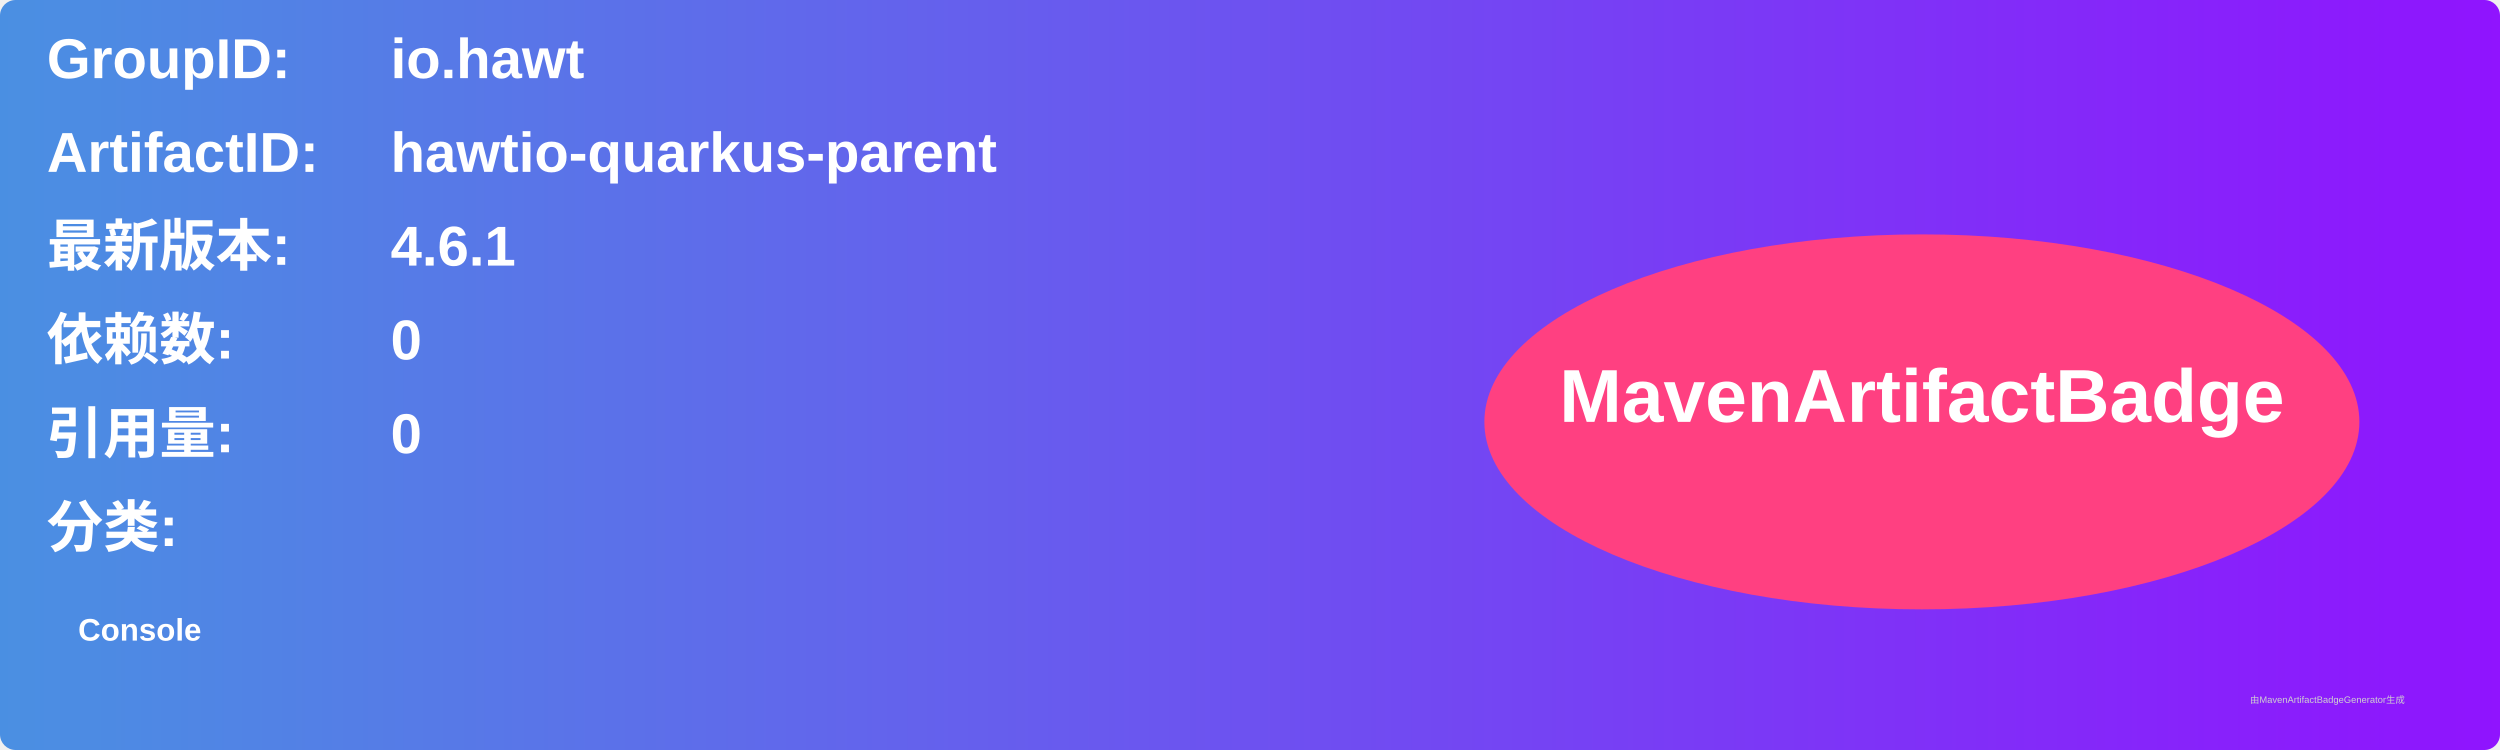
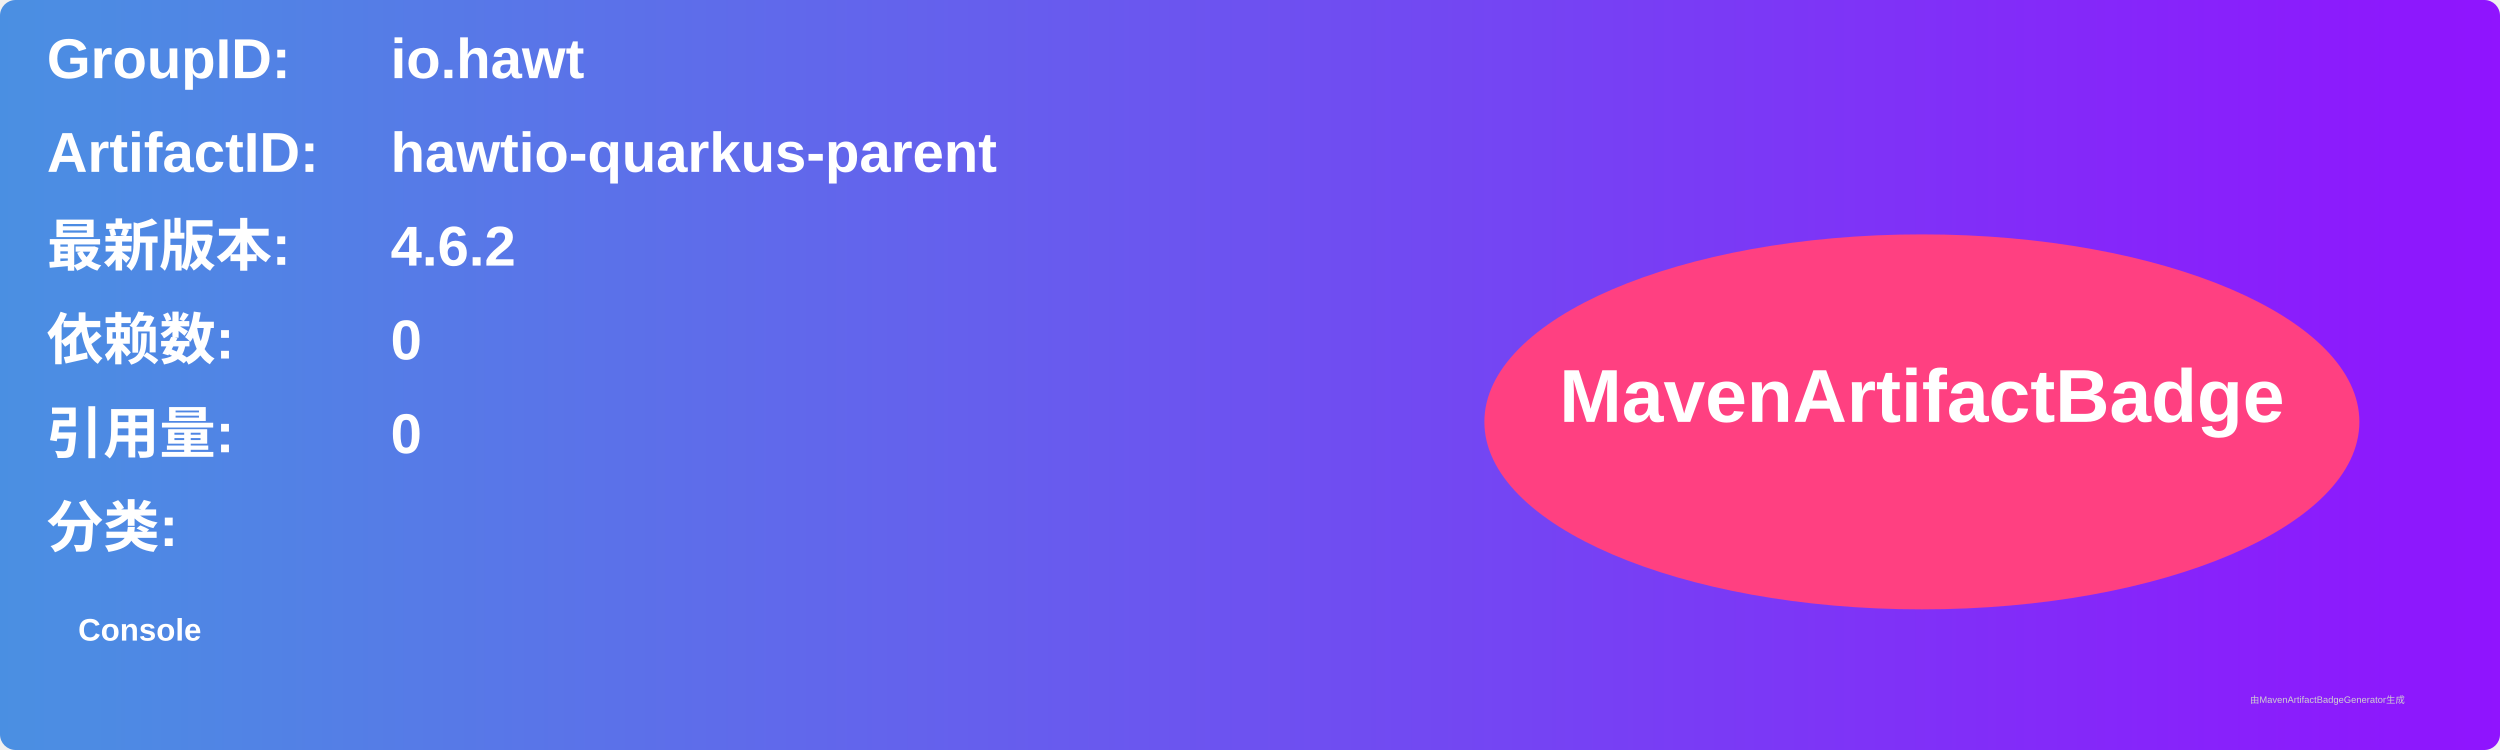
<svg xmlns="http://www.w3.org/2000/svg" width="800" height="240" viewBox="0 0 800 240">
  <linearGradient id="grad" x1="0%" y1="0%" x2="100%" y2="0%">
    <stop offset="0%" stop-color="#4a90e2" />
    <stop offset="100%" stop-color="#9013fe" />
  </linearGradient>
  <rect width="100%" height="100%" rx="5" ry="5" fill="url(#grad)" />
  <g transform="translate(15, 15)">
    <text x="0" y="10" font-family="Arial" font-size="18" fill="white" font-weight="bold" width="260">GroupID:</text>
    <text x="110" y="10" font-family="Arial" font-size="18" fill="white" font-weight="bold" width="460">io.hawt</text>
    <text x="0" y="40" font-family="Arial" font-size="18" fill="white" font-weight="bold" width="260">ArtifactID:</text>
    <text x="110" y="40" font-family="Arial" font-size="18" fill="white" font-weight="bold" width="460">hawtio-quarkus-parent</text>
    <text x="0" y="70" font-family="Arial" font-size="18" fill="white" font-weight="bold">最新版本:</text>
    <text x="110" y="70" font-family="Arial" font-size="18" fill="white" font-weight="bold">
-       <tspan font-weight="bold">4.6.1</tspan>
+       <tspan font-weight="bold">4.6.2</tspan>
    </text>
    <text x="0" y="100" font-family="Arial" font-size="18" fill="white" font-weight="bold">依赖数: </text>
    <text x="110" y="100" font-family="Arial" font-size="18" fill="white">
      <tspan font-weight="bold">0</tspan>
    </text>
    <text x="0" y="130" font-family="Arial" font-size="18" fill="white" font-weight="bold">引用量: </text>
    <text x="110" y="130" font-family="Arial" font-size="18" fill="white">
      <tspan font-weight="bold">0</tspan>
    </text>
    <text x="0" y="160" font-family="Arial" font-size="18" fill="white" font-weight="bold">分类:</text>
    <text x="10" y="190" font-family="Arial" font-size="10" fill="white">
      <tspan font-weight="bold">Console</tspan>
    </text>
    <ellipse cx="600" cy="120" rx="140" ry="60" fill="#ff4081" />
    <text x="600" y="120" text-anchor="middle" font-family="Arial" font-size="24" fill="white" font-weight="bold">MavenArtifactBadge</text>
  </g>
  <text x="720" y="225" font-family="Arial" font-size="3" fill="#d0d0d0">由MavenArtifactBadgeGenerator生成</text>
</svg>
